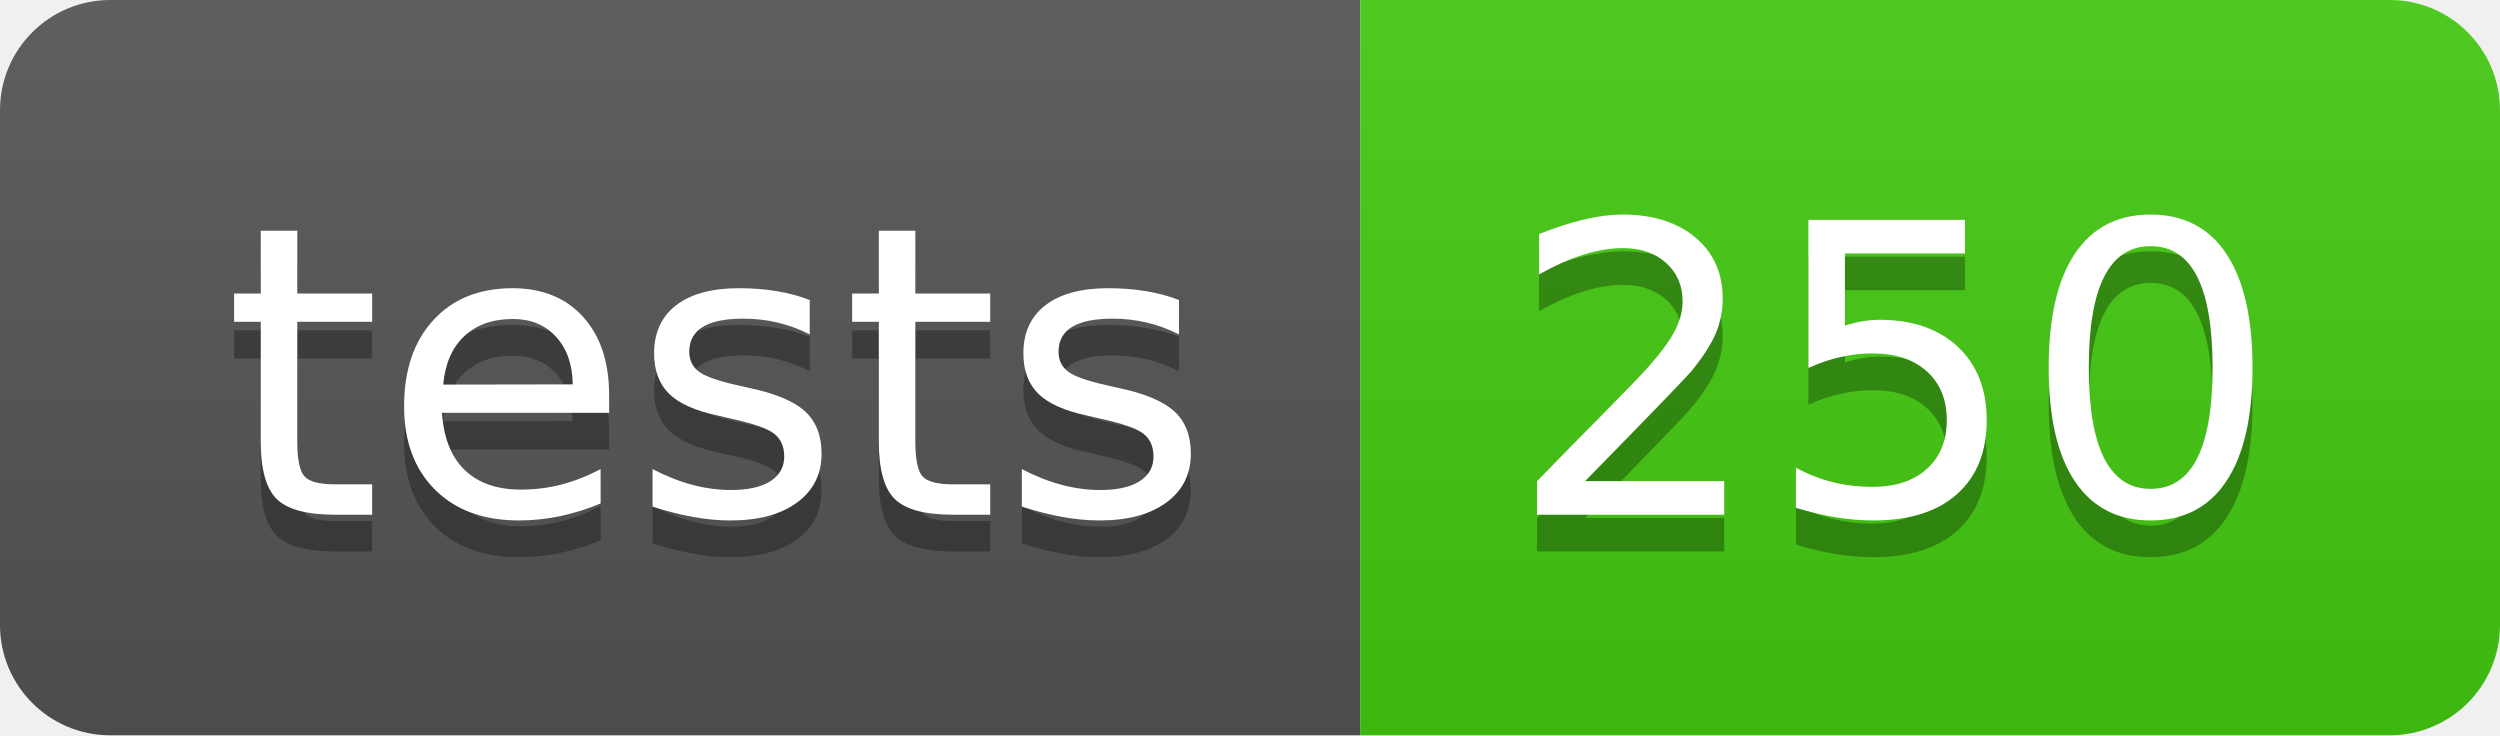
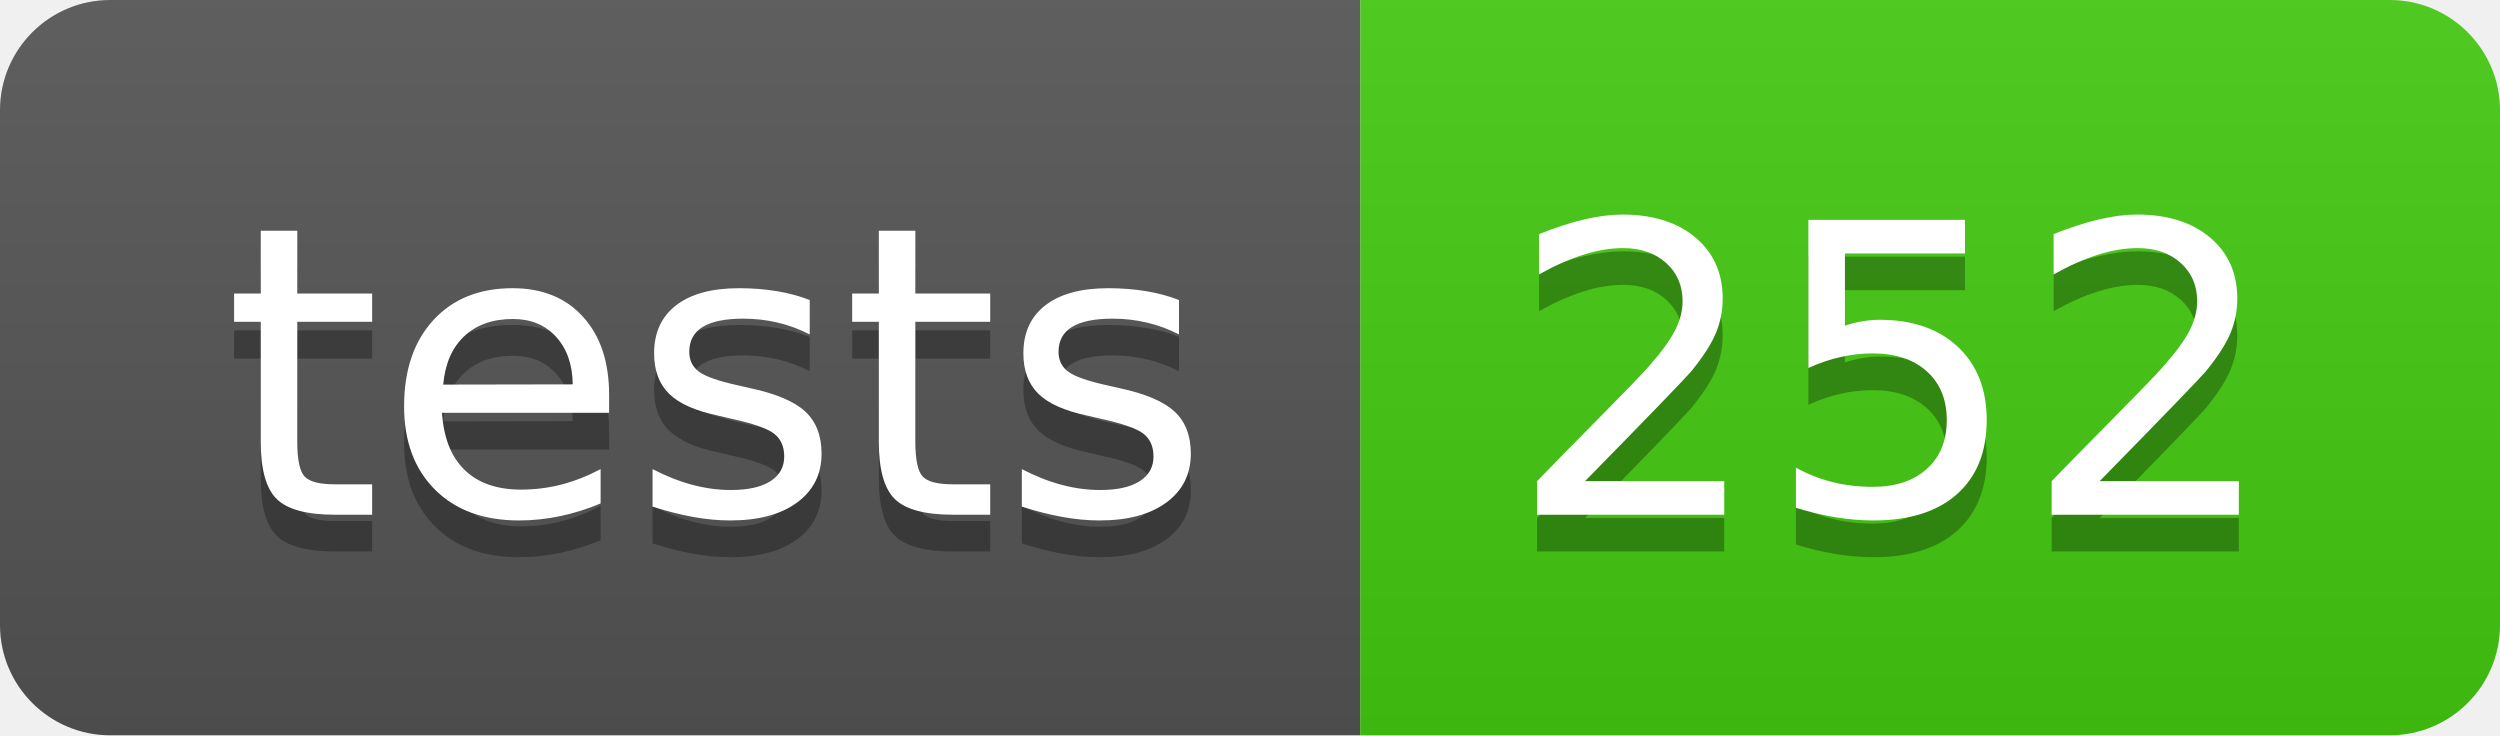
- <svg xmlns="http://www.w3.org/2000/svg" width="68" height="20" role="img" aria-label="tests: 250">
+ <svg xmlns="http://www.w3.org/2000/svg" width="68" height="20" role="img" aria-label="tests: 252">
  <linearGradient id="s" x2="0" y2="100%">
    <stop offset="0" stop-color="#bbb" stop-opacity=".1" />
    <stop offset="1" stop-opacity=".1" />
  </linearGradient>
  <clipPath id="r">
    <rect width="68" height="20" rx="3" fill="#fff" />
  </clipPath>
  <g clip-path="url(#r)">
    <rect width="37" height="20" fill="#555" />
    <rect x="37" width="31" height="20" fill="#4c1" />
    <rect width="68" height="20" fill="url(#s)" />
  </g>
  <g fill="#fff" text-anchor="middle" font-family="Verdana,Geneva,DejaVu Sans,sans-serif" text-rendering="geometricPrecision" font-size="110">
    <text aria-hidden="true" x="195" y="150" fill="#010101" fill-opacity=".3" transform="scale(.1)" textLength="270">tests</text>
    <text x="195" y="140" transform="scale(.1)" fill="#fff" textLength="270">tests</text>
-     <text aria-hidden="true" x="515" y="150" fill="#010101" fill-opacity=".3" transform="scale(.1)" textLength="210">250</text>
-     <text x="515" y="140" transform="scale(.1)" fill="#fff" textLength="210">250</text>
+     <text aria-hidden="true" x="515" y="150" fill="#010101" fill-opacity=".3" transform="scale(.1)" textLength="210">252</text>
+     <text x="515" y="140" transform="scale(.1)" fill="#fff" textLength="210">252</text>
  </g>
</svg>
